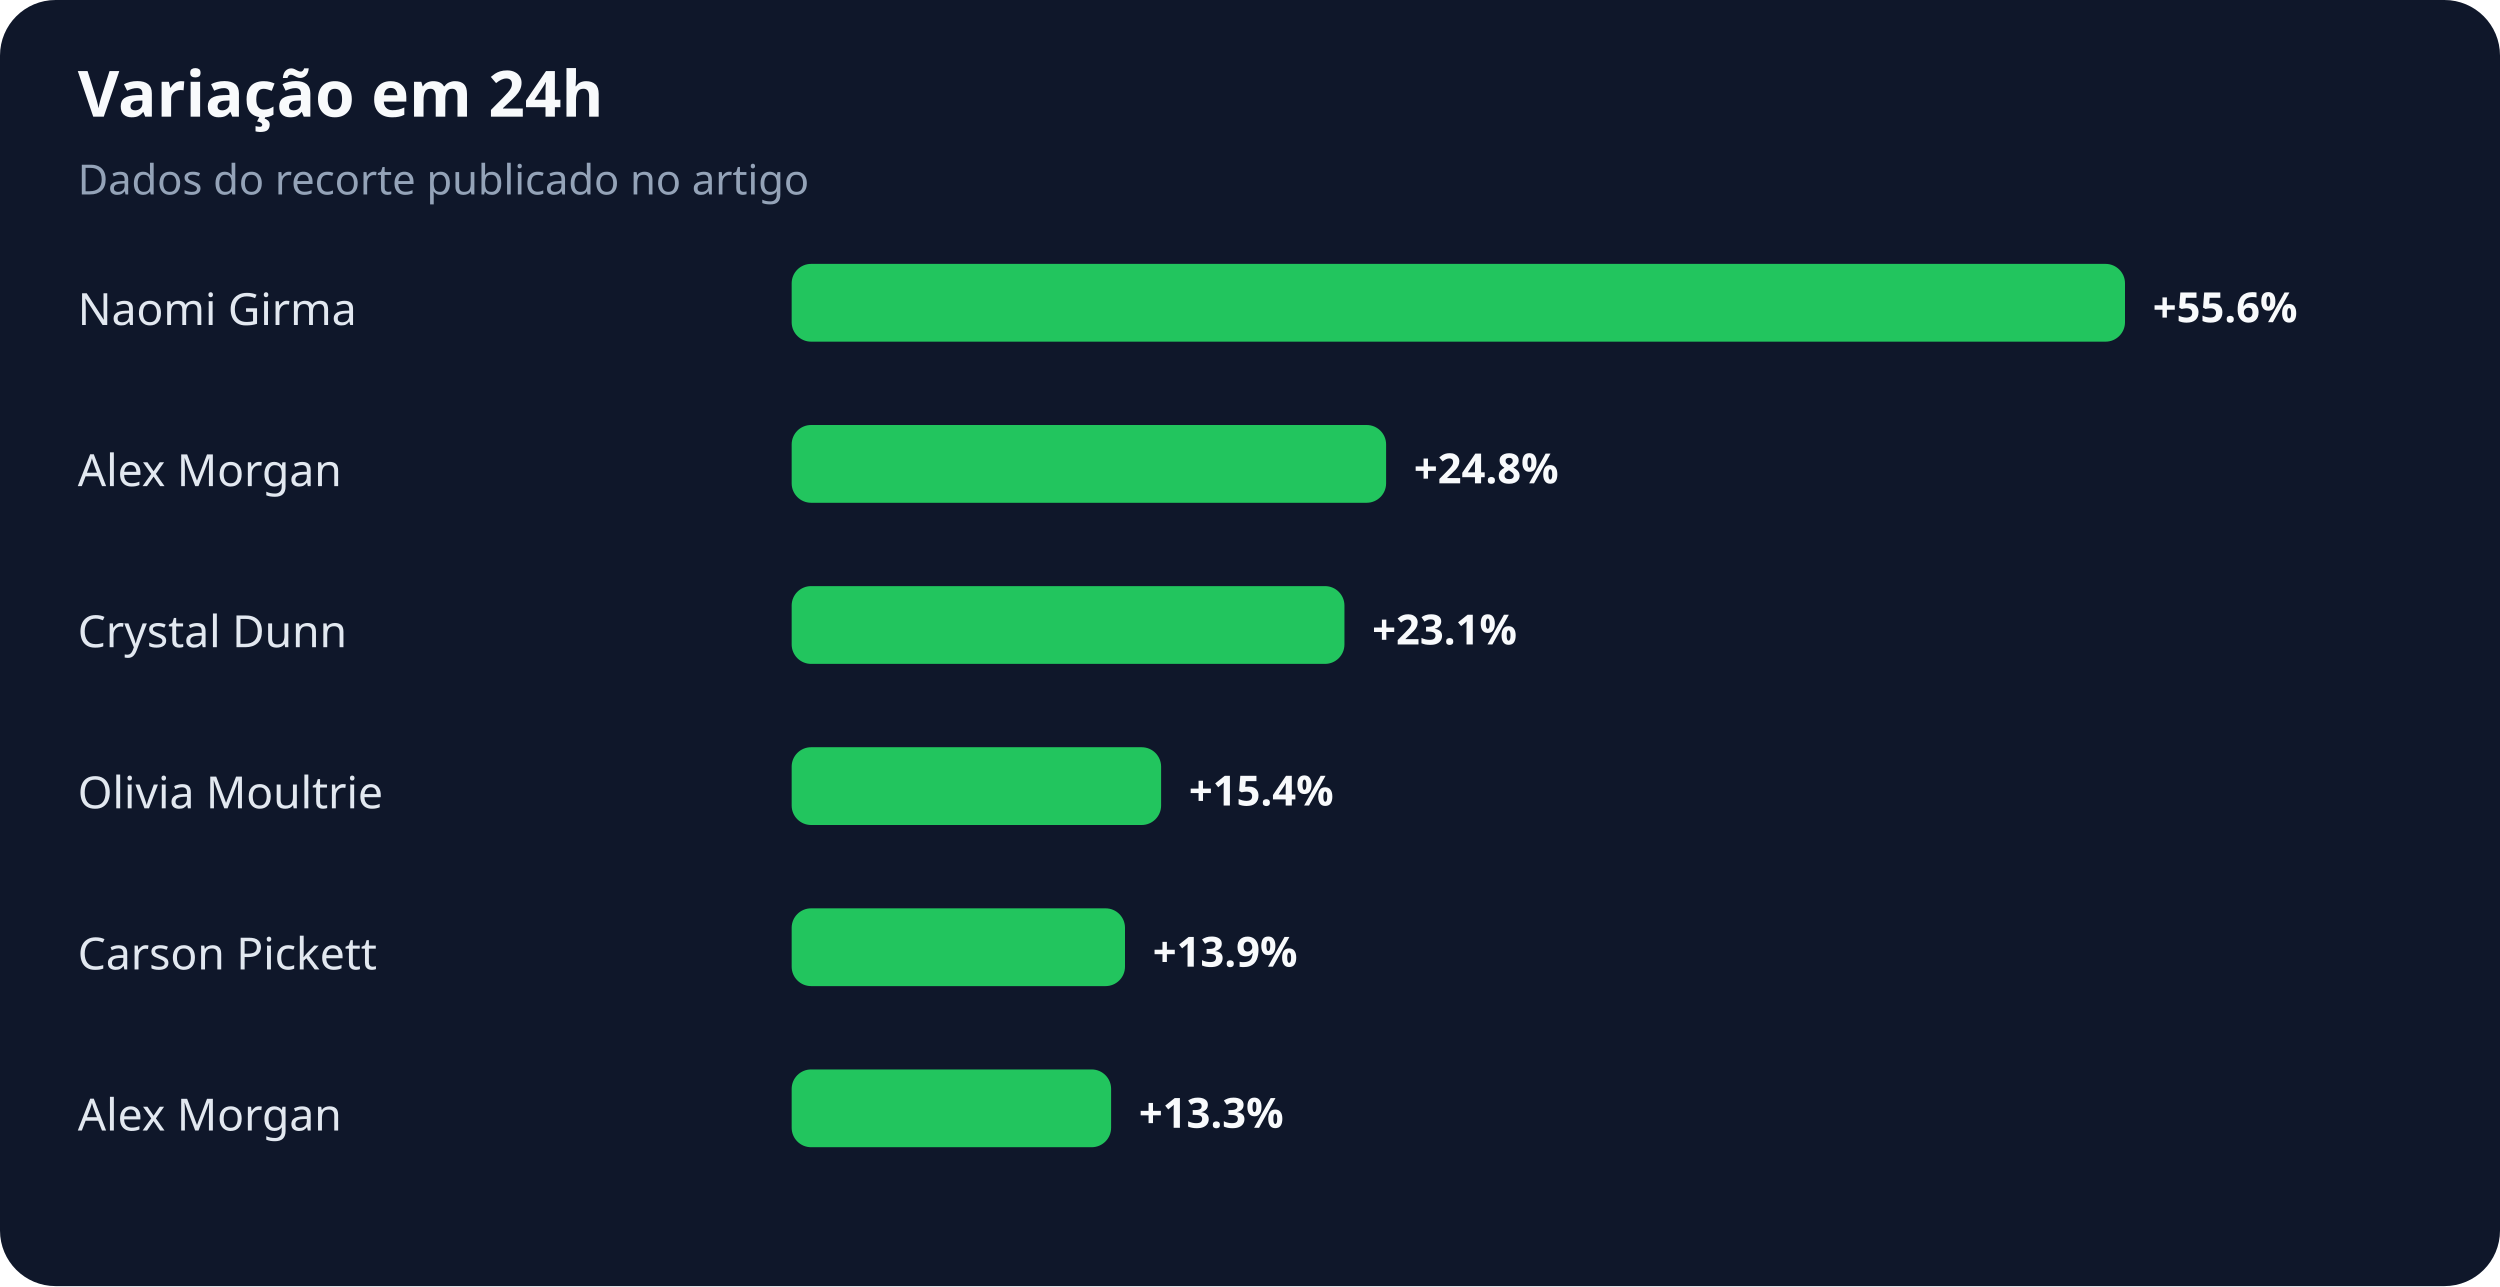
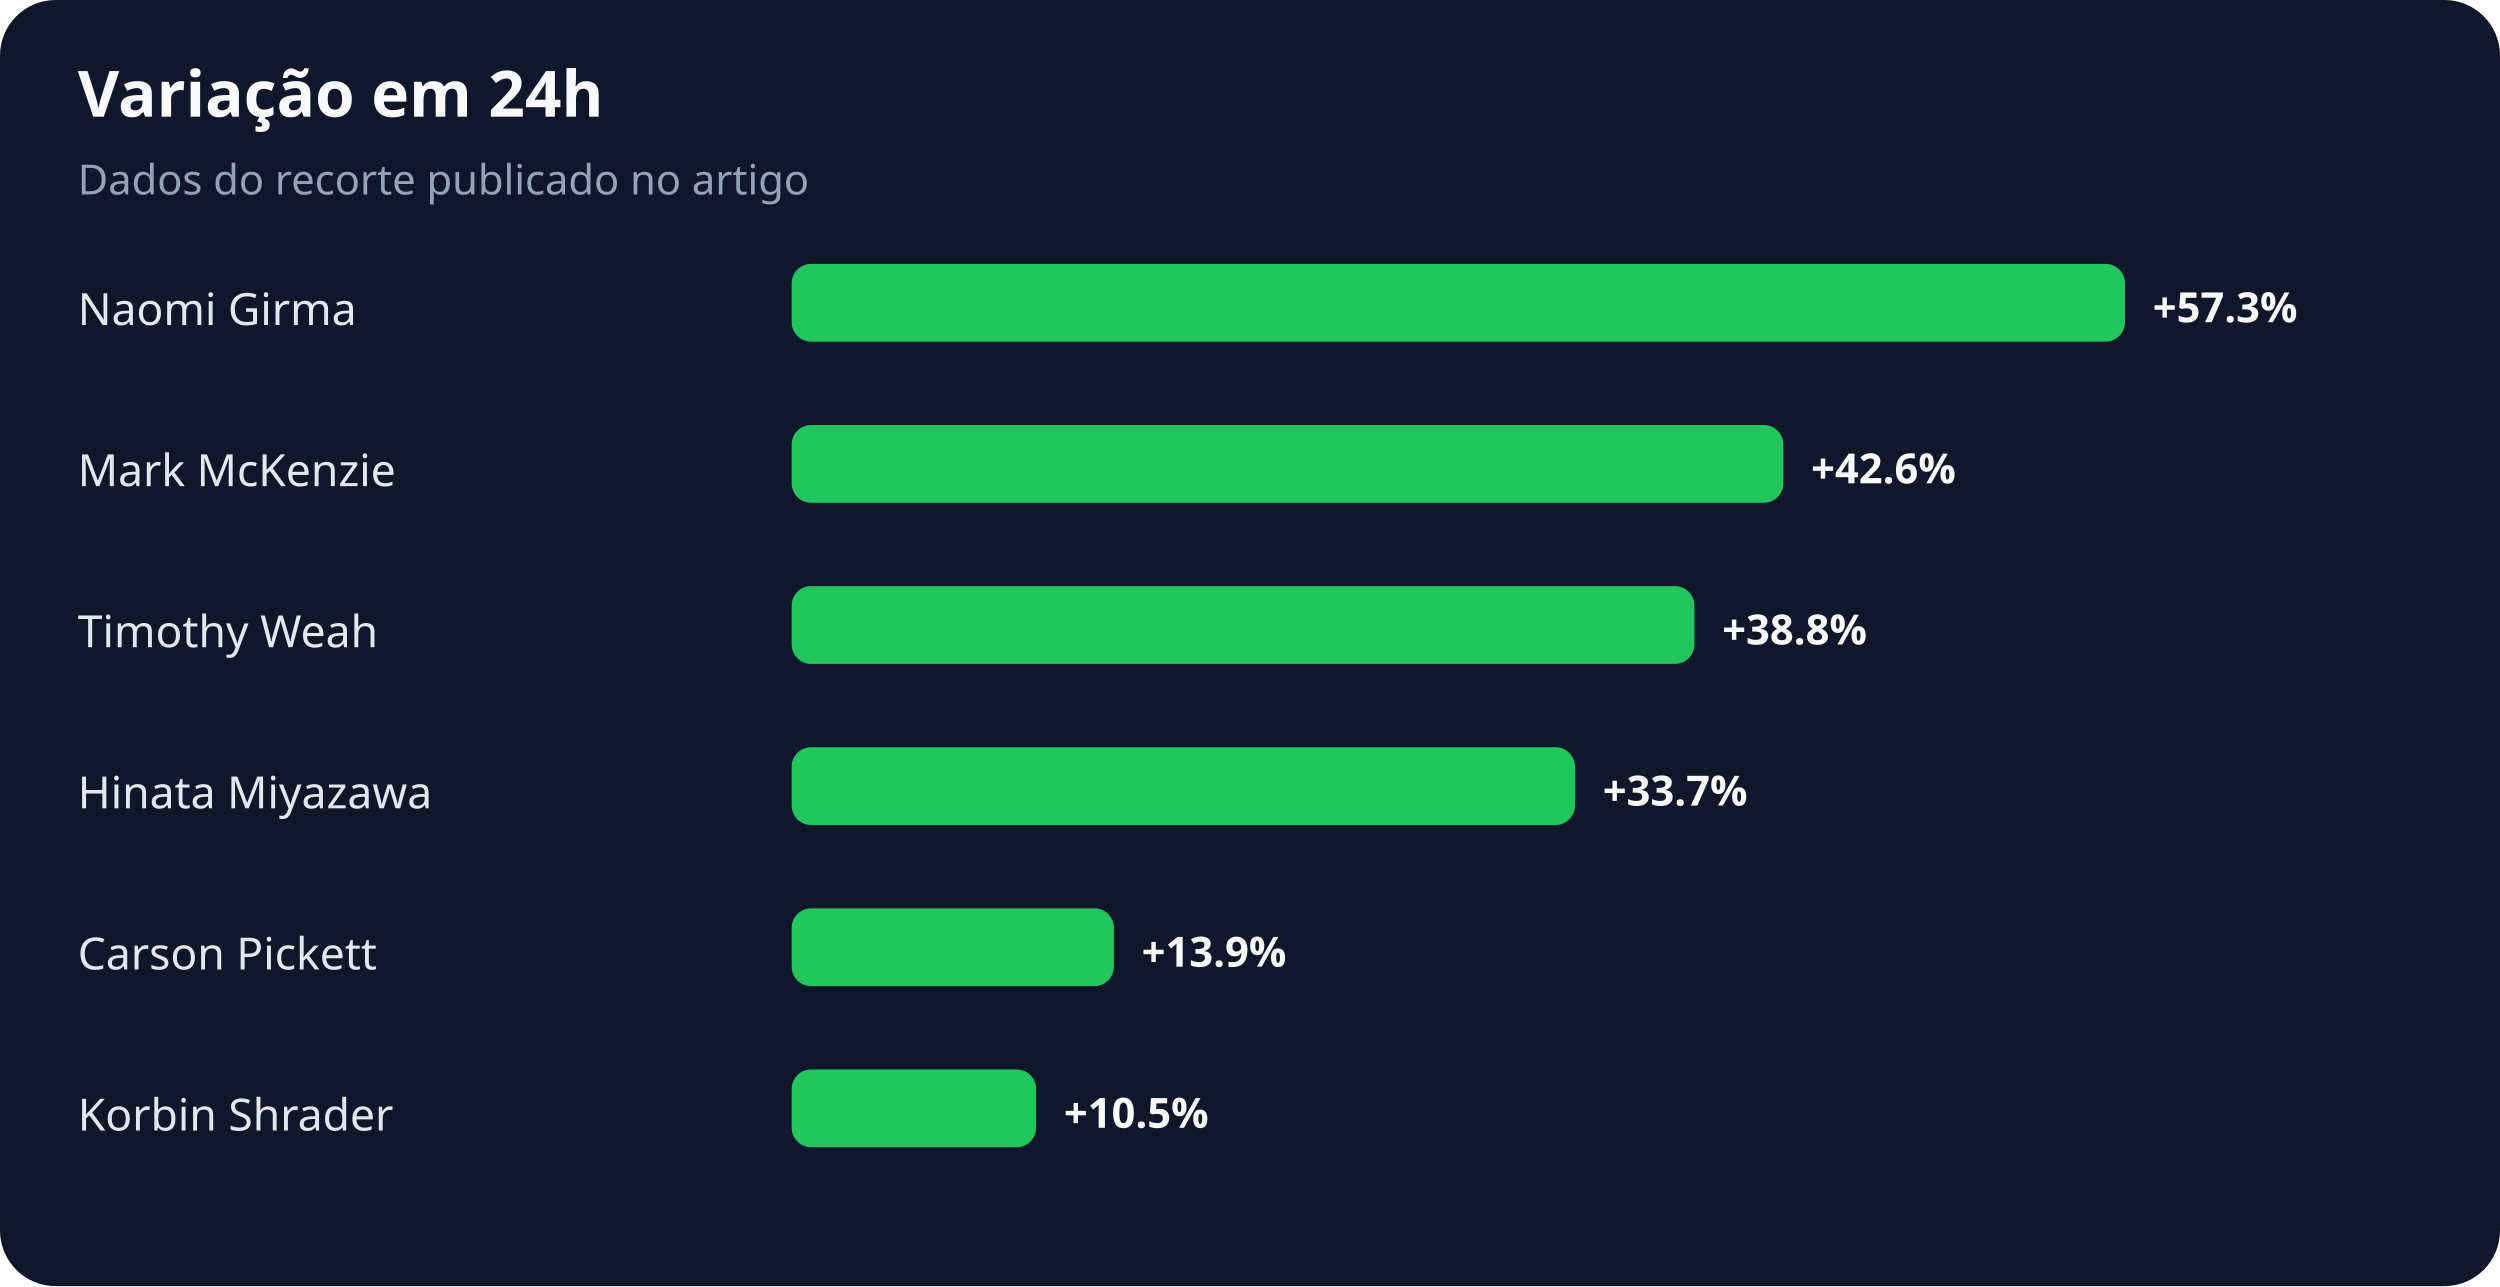
<svg xmlns="http://www.w3.org/2000/svg" width="900" height="463" viewBox="0 0 900 463" role="img" aria-labelledby="title desc">
  <rect width="100%" height="100%" rx="20" fill="#0f172a" />
  <text x="28" y="42" fill="#f8fafc" font-family="system-ui,sans-serif" font-size="23" font-weight="700">Variação em 24h</text>
  <text x="28" y="70" fill="#94a3b8" font-family="system-ui,sans-serif" font-size="15">Dados do recorte publicado no artigo</text>
  <text x="28" y="117" fill="#e2e8f0" font-family="system-ui,sans-serif" font-size="16">Naomi Girma</text>
  <rect x="285" y="95" width="480" height="28" rx="7" fill="#22c55e" />
-   <text x="775" y="116" fill="#f8fafc" font-family="system-ui,sans-serif" font-size="15" font-weight="700">+55.6%</text>
-   <text x="28" y="175" fill="#e2e8f0" font-family="system-ui,sans-serif" font-size="16">Alex Morgan</text>
-   <rect x="285" y="153" width="214" height="28" rx="7" fill="#22c55e" />
-   <text x="509" y="174" fill="#f8fafc" font-family="system-ui,sans-serif" font-size="15" font-weight="700">+24.8%</text>
-   <text x="28" y="233" fill="#e2e8f0" font-family="system-ui,sans-serif" font-size="16">Crystal Dunn</text>
-   <rect x="285" y="211" width="199" height="28" rx="7" fill="#22c55e" />
-   <text x="494" y="232" fill="#f8fafc" font-family="system-ui,sans-serif" font-size="15" font-weight="700">+23.1%</text>
-   <text x="28" y="291" fill="#e2e8f0" font-family="system-ui,sans-serif" font-size="16">Olivia Moultrie</text>
-   <rect x="285" y="269" width="133" height="28" rx="7" fill="#22c55e" />
-   <text x="428" y="290" fill="#f8fafc" font-family="system-ui,sans-serif" font-size="15" font-weight="700">+15.4%</text>
+   <text x="775" y="116" fill="#f8fafc" font-family="system-ui,sans-serif" font-size="15" font-weight="700">+57.3%</text>
+   <text x="28" y="175" fill="#e2e8f0" font-family="system-ui,sans-serif" font-size="16">Mark McKenzie</text>
+   <rect x="285" y="153" width="357" height="28" rx="7" fill="#22c55e" />
+   <text x="652" y="174" fill="#f8fafc" font-family="system-ui,sans-serif" font-size="15" font-weight="700">+42.6%</text>
+   <text x="28" y="233" fill="#e2e8f0" font-family="system-ui,sans-serif" font-size="16">Timothy Weah</text>
+   <rect x="285" y="211" width="325" height="28" rx="7" fill="#22c55e" />
+   <text x="620" y="232" fill="#f8fafc" font-family="system-ui,sans-serif" font-size="15" font-weight="700">+38.8%</text>
+   <text x="28" y="291" fill="#e2e8f0" font-family="system-ui,sans-serif" font-size="16">Hinata Miyazawa</text>
+   <rect x="285" y="269" width="282" height="28" rx="7" fill="#22c55e" />
+   <text x="577" y="290" fill="#f8fafc" font-family="system-ui,sans-serif" font-size="15" font-weight="700">+33.7%</text>
  <text x="28" y="349" fill="#e2e8f0" font-family="system-ui,sans-serif" font-size="16">Carson Pickett</text>
-   <rect x="285" y="327" width="120" height="28" rx="7" fill="#22c55e" />
-   <text x="415" y="348" fill="#f8fafc" font-family="system-ui,sans-serif" font-size="15" font-weight="700">+13.9%</text>
-   <text x="28" y="407" fill="#e2e8f0" font-family="system-ui,sans-serif" font-size="16">Alex Morgan</text>
-   <rect x="285" y="385" width="115" height="28" rx="7" fill="#22c55e" />
-   <text x="410" y="406" fill="#f8fafc" font-family="system-ui,sans-serif" font-size="15" font-weight="700">+13.3%</text>
+   <rect x="285" y="327" width="116" height="28" rx="7" fill="#22c55e" />
+   <text x="411" y="348" fill="#f8fafc" font-family="system-ui,sans-serif" font-size="15" font-weight="700">+13.9%</text>
+   <text x="28" y="407" fill="#e2e8f0" font-family="system-ui,sans-serif" font-size="16">Korbin Shrader</text>
+   <rect x="285" y="385" width="88" height="28" rx="7" fill="#22c55e" />
+   <text x="383" y="406" fill="#f8fafc" font-family="system-ui,sans-serif" font-size="15" font-weight="700">+10.5%</text>
</svg>
